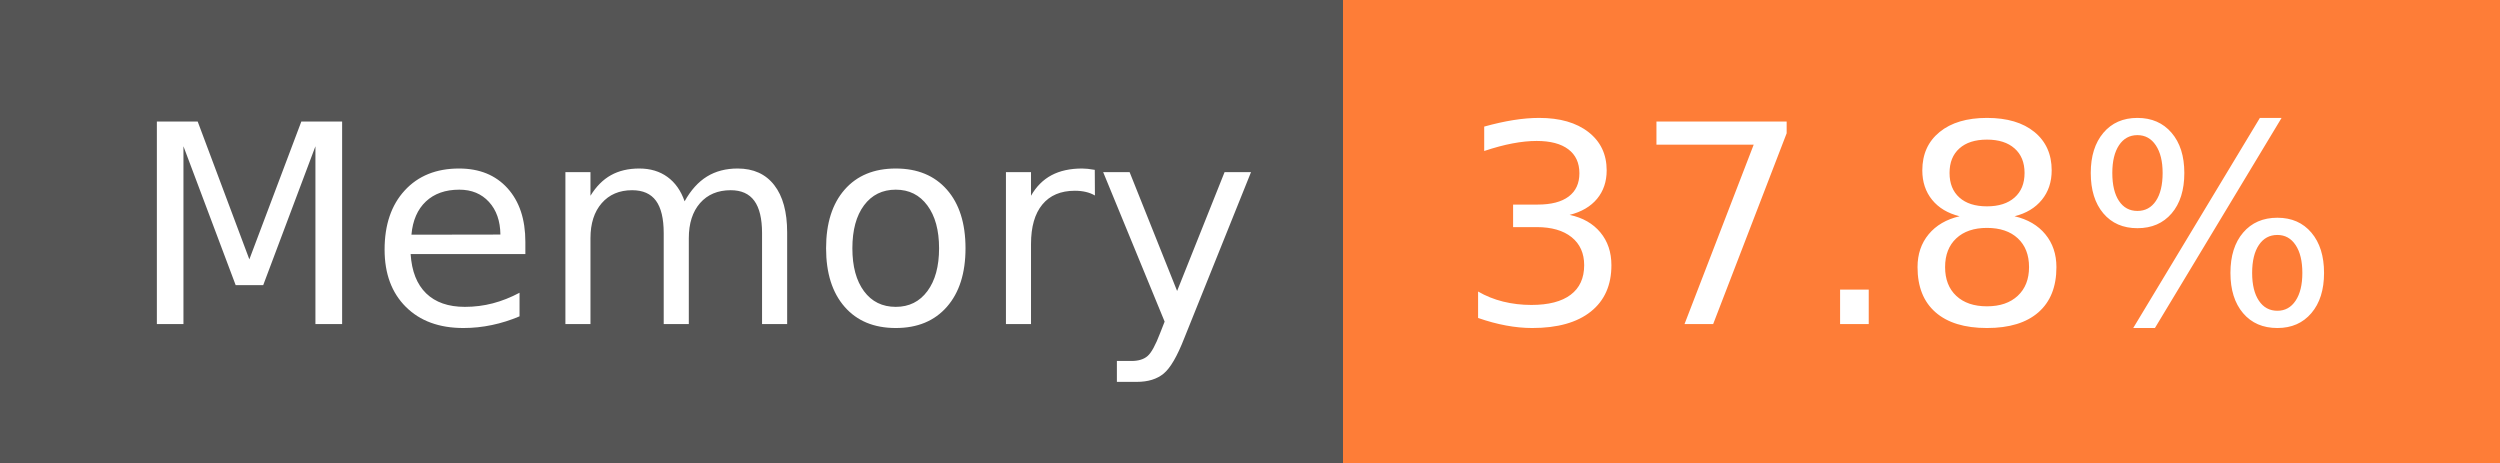
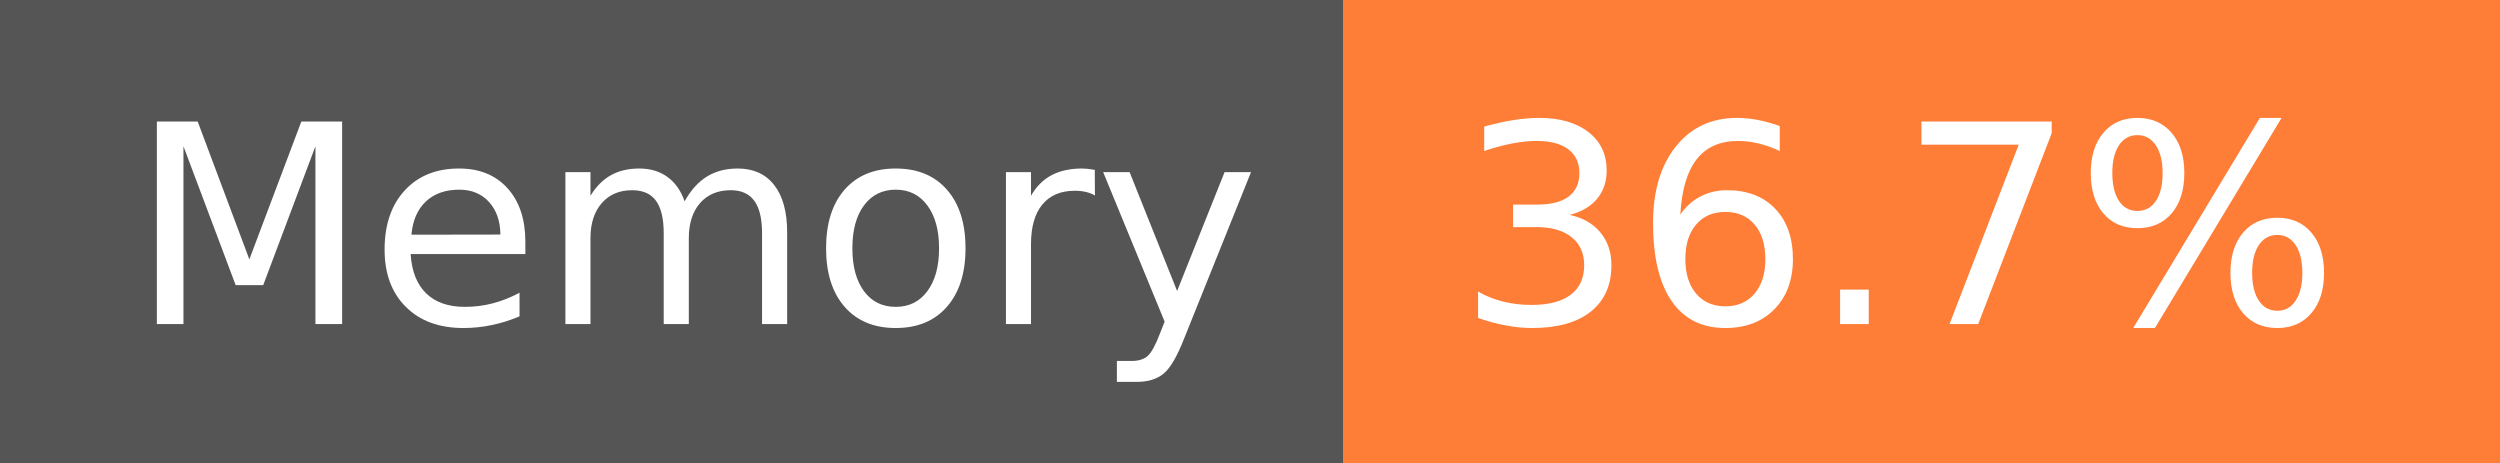
- <svg xmlns="http://www.w3.org/2000/svg" width="108" height="20" role="img" aria-label="Memory: 37.8%">
+ <svg xmlns="http://www.w3.org/2000/svg" width="108" height="20" role="img" aria-label="Memory: 36.7%">
  <g shape-rendering="crispEdges">
    <rect width="58" height="20" fill="#555" />
    <rect x="58" width="50" height="20" fill="#fe7d37" />
  </g>
  <g fill="#fff" text-anchor="middle" font-family="Verdana,Geneva,DejaVu Sans,sans-serif" text-rendering="geometricPrecision" font-size="120">
    <text x="300" y="140" transform="scale(.1)" fill="#fff" textLength="466">Memory</text>
-     <text x="820" y="140" transform="scale(.1)" fill="#fff" textLength="390">37.8%</text>
+     <text x="820" y="140" transform="scale(.1)" fill="#fff" textLength="390">36.7%</text>
  </g>
</svg>
